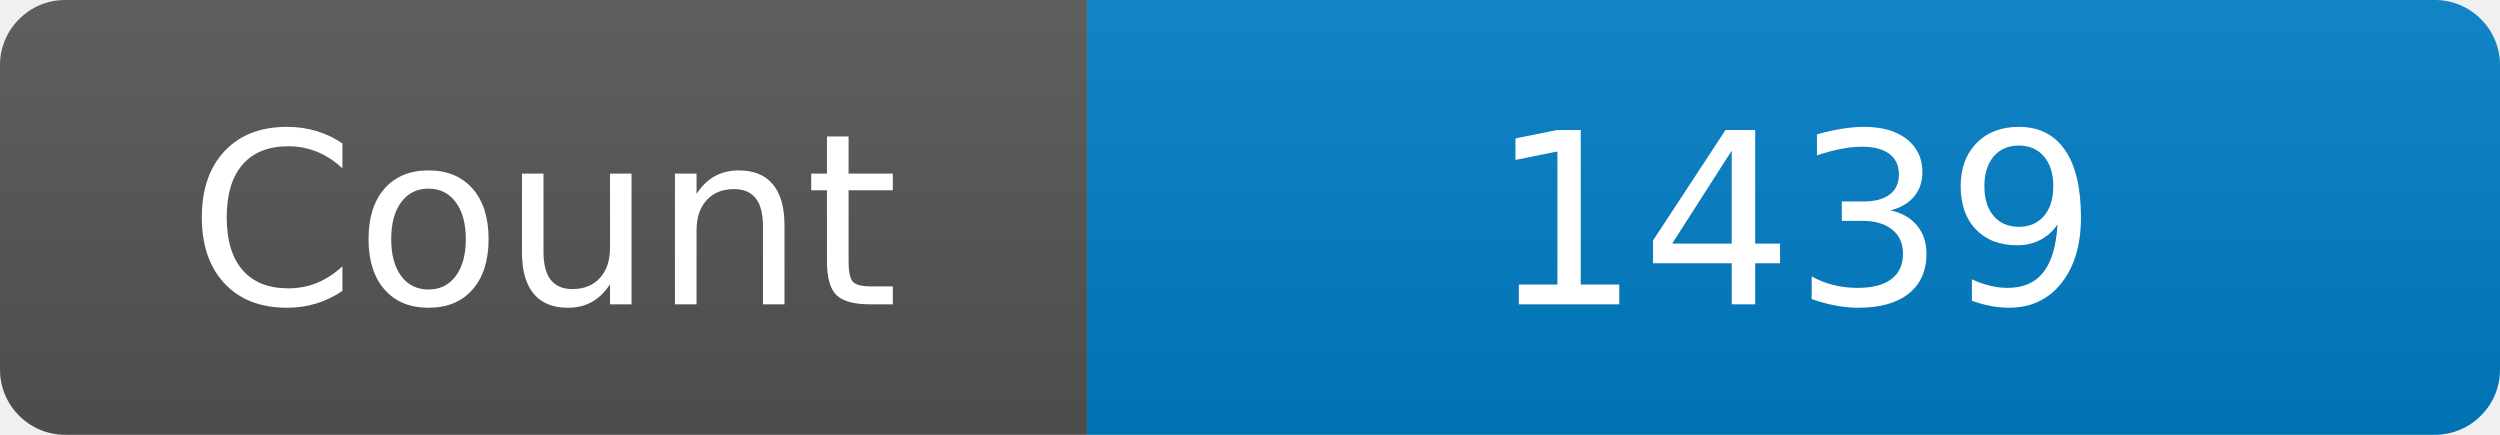
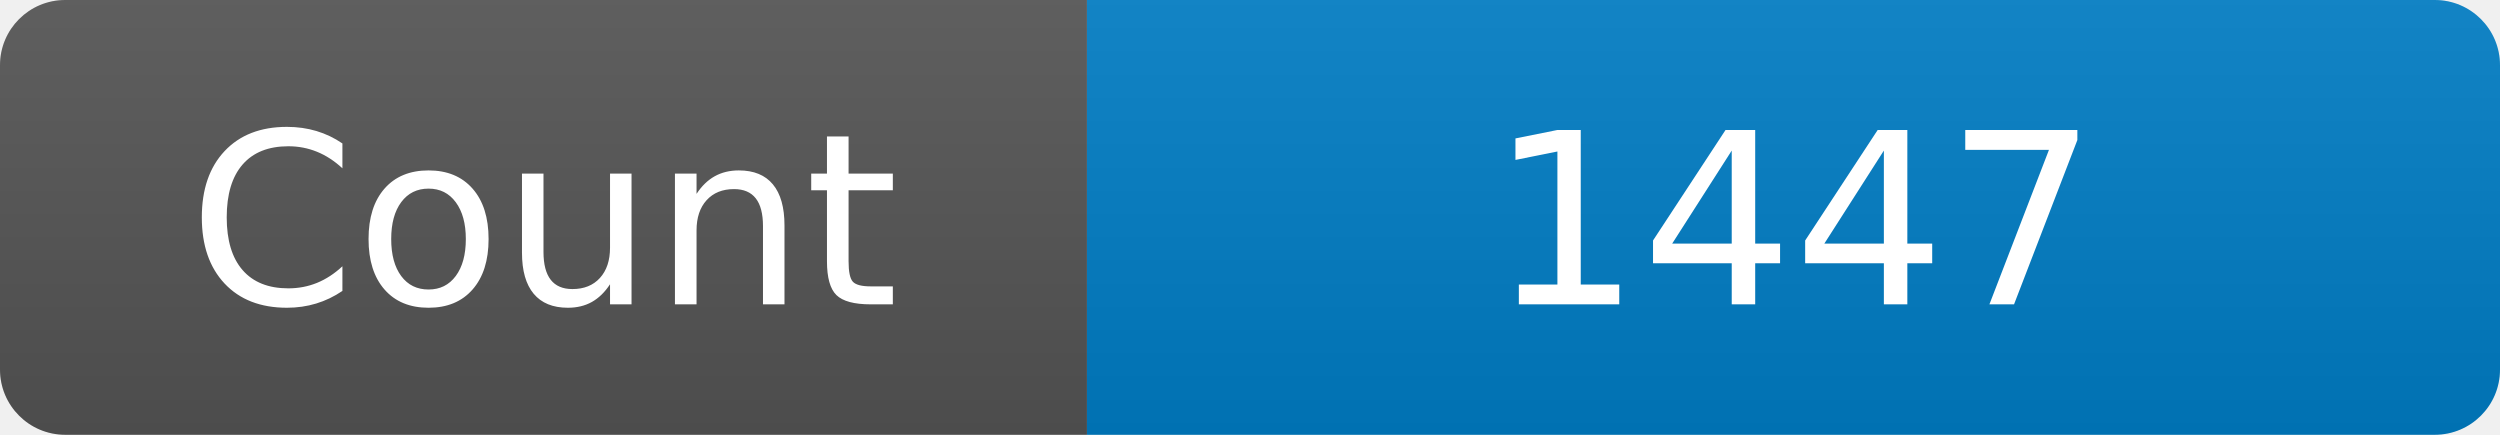
<svg xmlns="http://www.w3.org/2000/svg" width="115" height="20" role="img" aria-label="Maintained?: yes">
  <linearGradient id="s" x2="0" y2="100%">
    <stop offset="0" stop-color="#bbb" stop-opacity=".1" />
    <stop offset="1" stop-opacity=".1" />
  </linearGradient>
  <clipPath id="r">
    <rect width="115" height="20" rx="3" fill="#fff" />
  </clipPath>
  <g clip-path="url(#r)">
    <rect width="50" height="20" fill="#555" />
    <rect x="50" width="160" height="20" fill="#007ec6" />
    <rect width="115" height="20" fill="url(#s)" />
  </g>
  <g fill="#fff" text-anchor="middle" font-family="Verdana,Geneva,DejaVu Sans,sans-serif" font-size="110">
    <text x="250" y="140" transform="scale(.1)" fill="#fff">Count</text>
-     <text x="825" y="140" transform="scale(.1)" fill="#fff">1439</text>
+     <text x="825" y="140" transform="scale(.1)" fill="#fff">1447</text>
  </g>
</svg>
